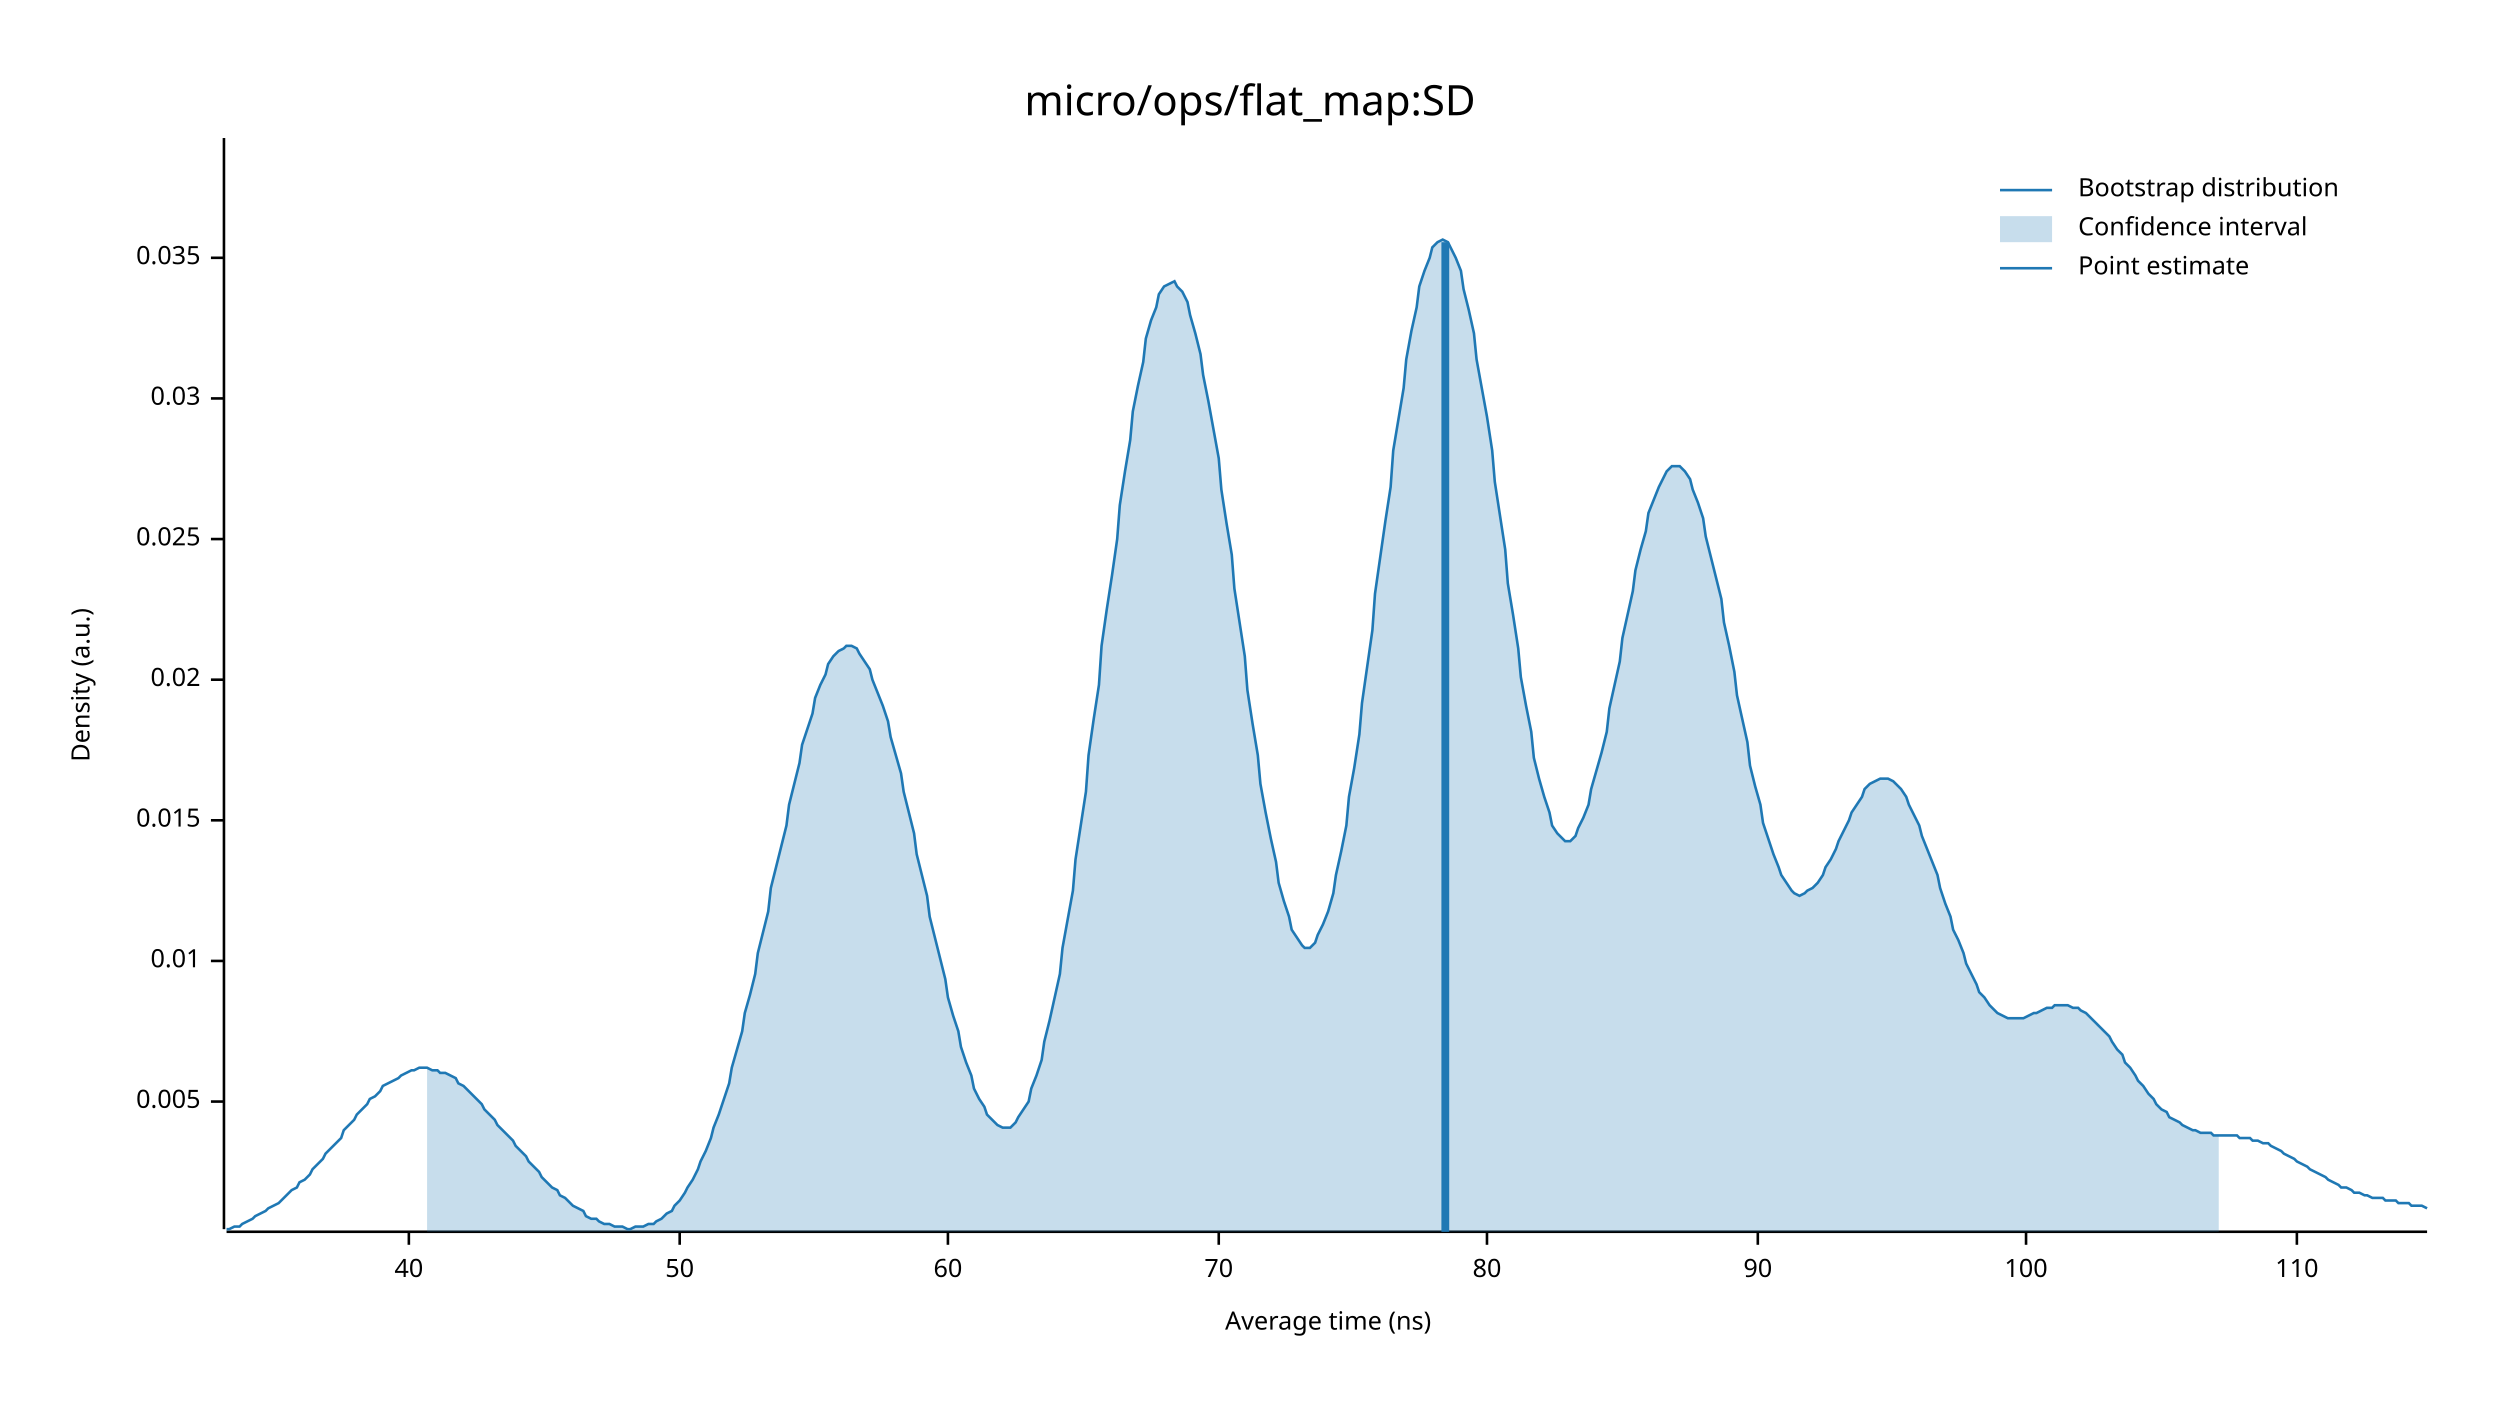
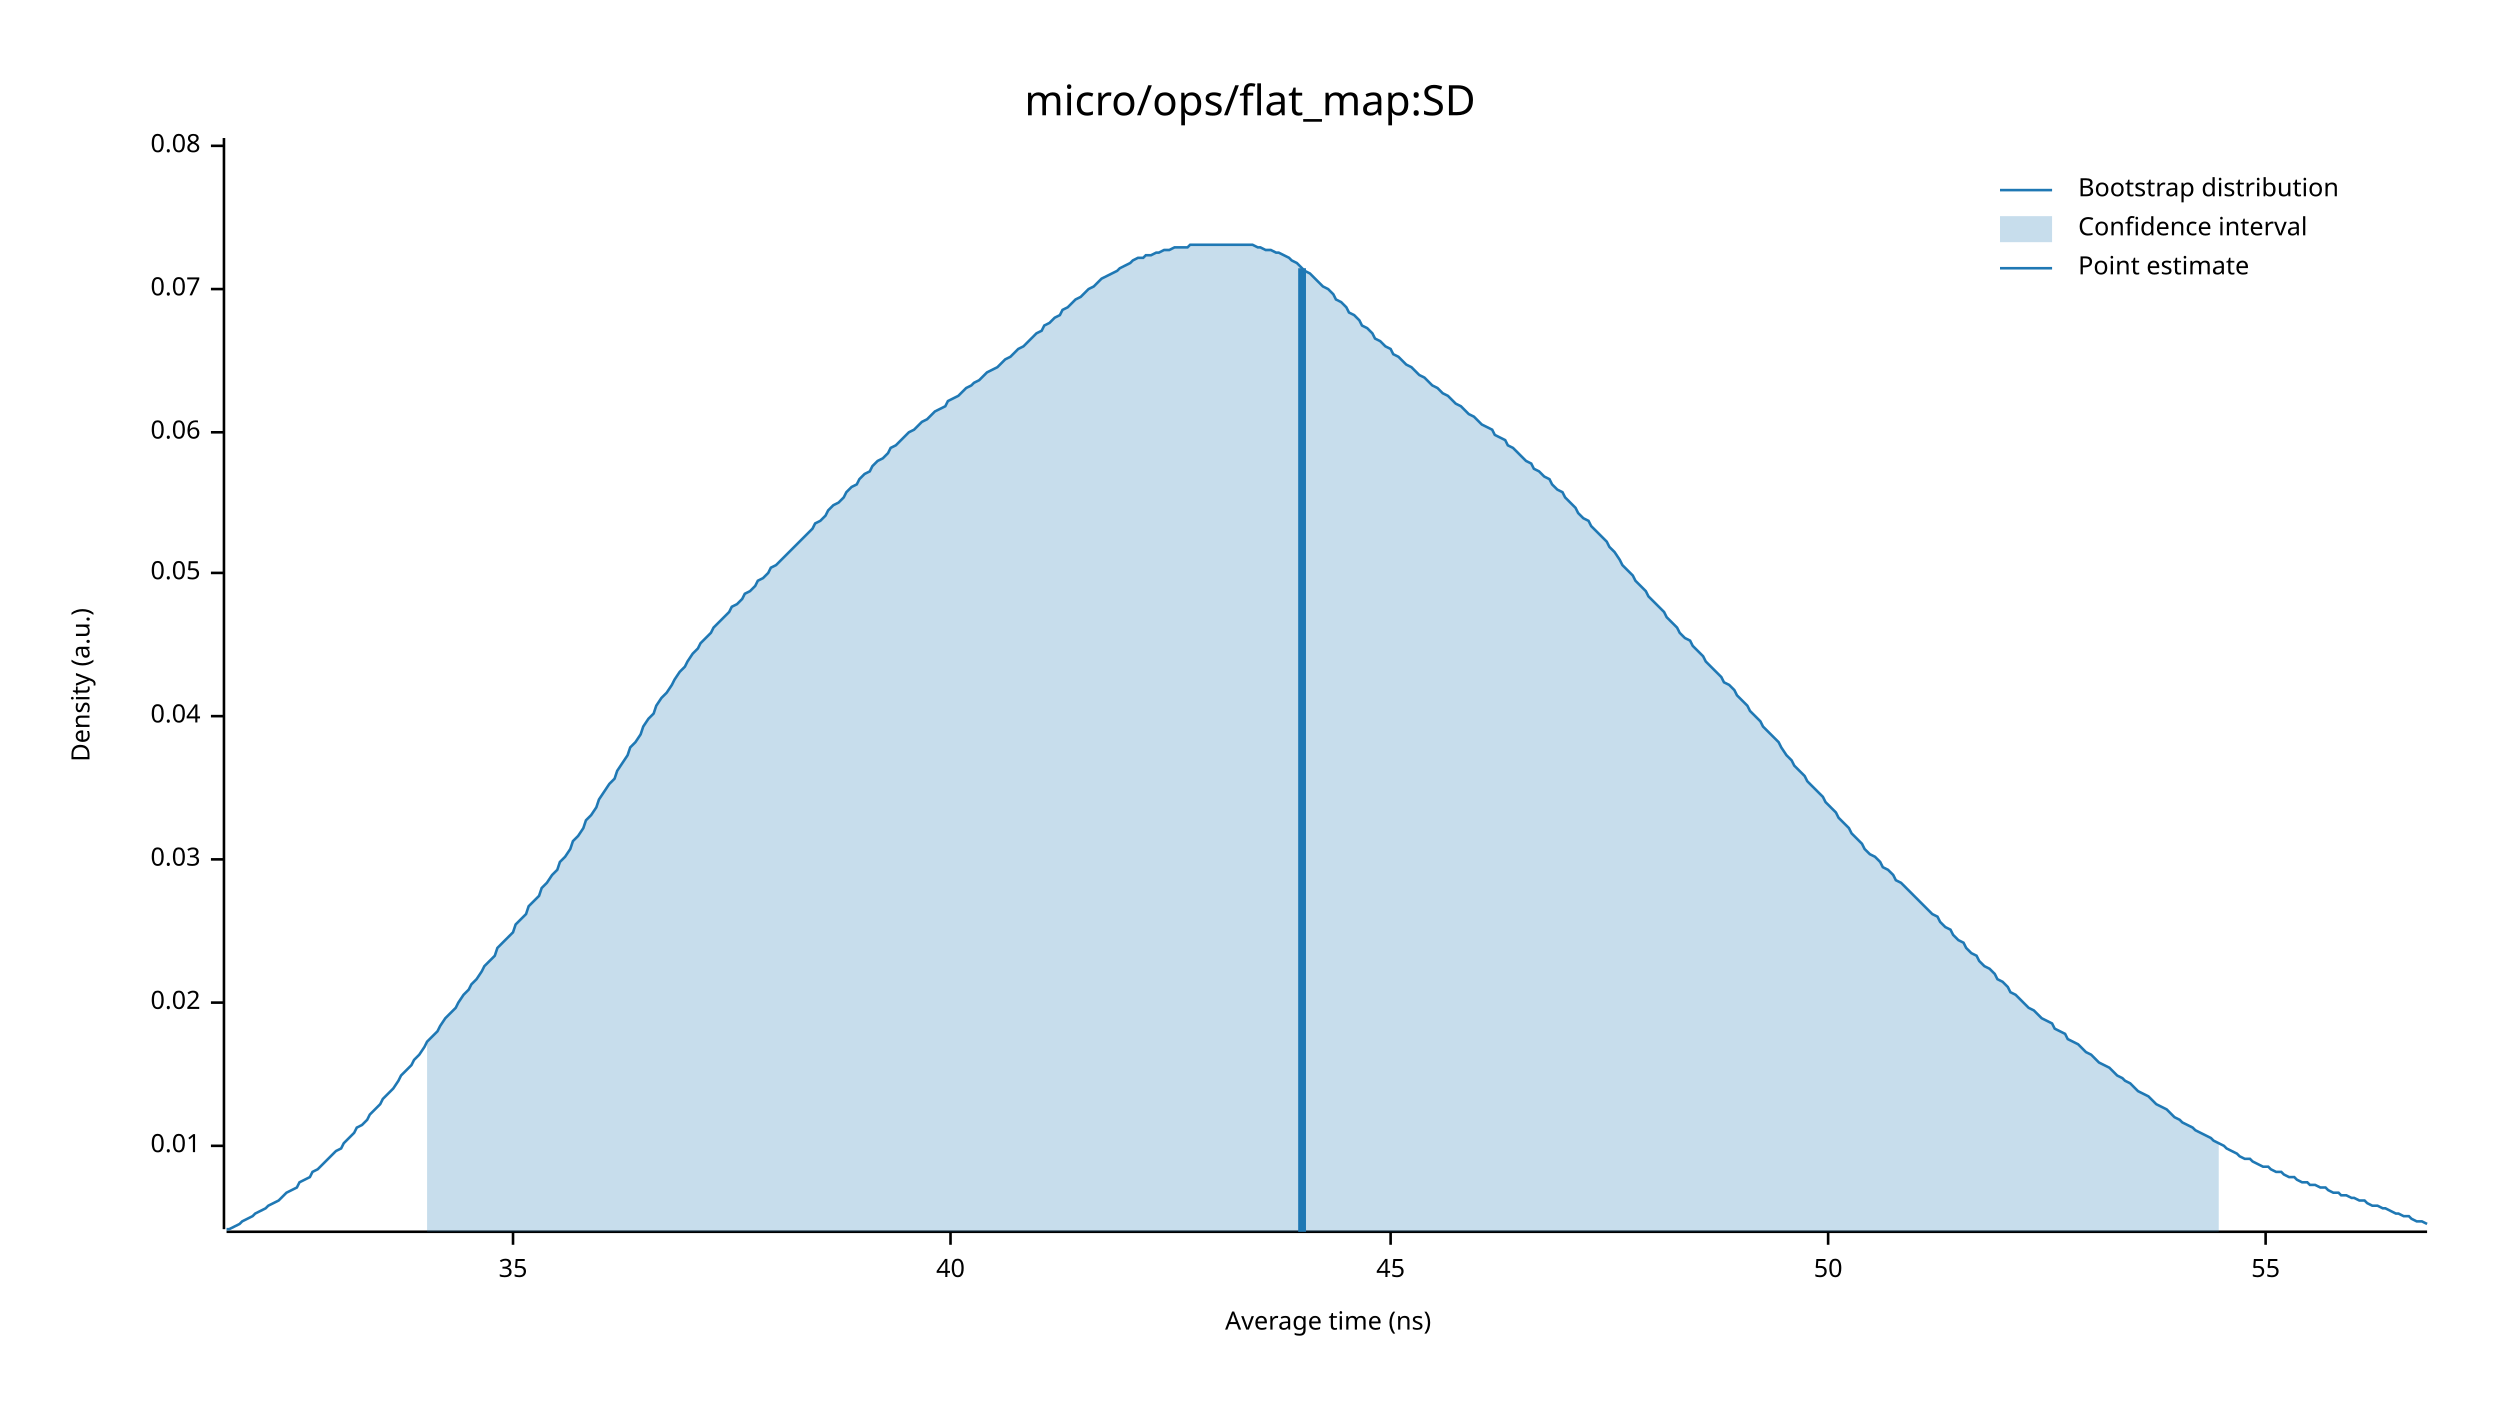
<svg xmlns="http://www.w3.org/2000/svg" width="960" height="540" viewBox="0 0 960 540">
  <text x="480" y="32" dy="0.76em" text-anchor="middle" font-family="sans-serif" font-size="16.129" opacity="1" fill="#000000">
micro/ops/flat_map:SD
</text>
  <text x="27" y="263" dy="0.76em" text-anchor="middle" font-family="sans-serif" font-size="9.677" opacity="1" fill="#000000" transform="rotate(270, 27, 263)">
Density (a.u.)
</text>
  <text x="510" y="513" dy="-0.5ex" text-anchor="middle" font-family="sans-serif" font-size="9.677" opacity="1" fill="#000000">
Average time (ns)
</text>
  <polyline fill="none" opacity="1" stroke="#000000" stroke-width="1" points="86,53 86,472 " />
-   <text x="77" y="423" dy="0.5ex" text-anchor="end" font-family="sans-serif" font-size="9.677" opacity="1" fill="#000000">
- 0.005
- </text>
-   <polyline fill="none" opacity="1" stroke="#000000" stroke-width="1" points="81,423 86,423 " />
-   <text x="77" y="369" dy="0.5ex" text-anchor="end" font-family="sans-serif" font-size="9.677" opacity="1" fill="#000000">
+   <text x="77" y="440" dy="0.5ex" text-anchor="end" font-family="sans-serif" font-size="9.677" opacity="1" fill="#000000">
0.01
</text>
-   <polyline fill="none" opacity="1" stroke="#000000" stroke-width="1" points="81,369 86,369 " />
-   <text x="77" y="315" dy="0.5ex" text-anchor="end" font-family="sans-serif" font-size="9.677" opacity="1" fill="#000000">
- 0.015
- </text>
-   <polyline fill="none" opacity="1" stroke="#000000" stroke-width="1" points="81,315 86,315 " />
-   <text x="77" y="261" dy="0.5ex" text-anchor="end" font-family="sans-serif" font-size="9.677" opacity="1" fill="#000000">
+   <polyline fill="none" opacity="1" stroke="#000000" stroke-width="1" points="81,440 86,440 " />
+   <text x="77" y="385" dy="0.5ex" text-anchor="end" font-family="sans-serif" font-size="9.677" opacity="1" fill="#000000">
0.02
</text>
-   <polyline fill="none" opacity="1" stroke="#000000" stroke-width="1" points="81,261 86,261 " />
-   <text x="77" y="207" dy="0.5ex" text-anchor="end" font-family="sans-serif" font-size="9.677" opacity="1" fill="#000000">
- 0.025
- </text>
-   <polyline fill="none" opacity="1" stroke="#000000" stroke-width="1" points="81,207 86,207 " />
-   <text x="77" y="153" dy="0.5ex" text-anchor="end" font-family="sans-serif" font-size="9.677" opacity="1" fill="#000000">
+   <polyline fill="none" opacity="1" stroke="#000000" stroke-width="1" points="81,385 86,385 " />
+   <text x="77" y="330" dy="0.5ex" text-anchor="end" font-family="sans-serif" font-size="9.677" opacity="1" fill="#000000">
0.03
</text>
-   <polyline fill="none" opacity="1" stroke="#000000" stroke-width="1" points="81,153 86,153 " />
-   <text x="77" y="99" dy="0.5ex" text-anchor="end" font-family="sans-serif" font-size="9.677" opacity="1" fill="#000000">
- 0.035
+   <polyline fill="none" opacity="1" stroke="#000000" stroke-width="1" points="81,330 86,330 " />
+   <text x="77" y="275" dy="0.5ex" text-anchor="end" font-family="sans-serif" font-size="9.677" opacity="1" fill="#000000">
+ 0.04
</text>
-   <polyline fill="none" opacity="1" stroke="#000000" stroke-width="1" points="81,99 86,99 " />
+   <polyline fill="none" opacity="1" stroke="#000000" stroke-width="1" points="81,275 86,275 " />
+   <text x="77" y="220" dy="0.5ex" text-anchor="end" font-family="sans-serif" font-size="9.677" opacity="1" fill="#000000">
+ 0.05
+ </text>
+   <polyline fill="none" opacity="1" stroke="#000000" stroke-width="1" points="81,220 86,220 " />
+   <text x="77" y="166" dy="0.5ex" text-anchor="end" font-family="sans-serif" font-size="9.677" opacity="1" fill="#000000">
+ 0.06
+ </text>
+   <polyline fill="none" opacity="1" stroke="#000000" stroke-width="1" points="81,166 86,166 " />
+   <text x="77" y="111" dy="0.5ex" text-anchor="end" font-family="sans-serif" font-size="9.677" opacity="1" fill="#000000">
+ 0.07
+ </text>
+   <polyline fill="none" opacity="1" stroke="#000000" stroke-width="1" points="81,111 86,111 " />
+   <text x="77" y="56" dy="0.5ex" text-anchor="end" font-family="sans-serif" font-size="9.677" opacity="1" fill="#000000">
+ 0.08
+ </text>
+   <polyline fill="none" opacity="1" stroke="#000000" stroke-width="1" points="81,56 86,56 " />
  <polyline fill="none" opacity="1" stroke="#000000" stroke-width="1" points="87,473 932,473 " />
-   <text x="157" y="483" dy="0.76em" text-anchor="middle" font-family="sans-serif" font-size="9.677" opacity="1" fill="#000000">
+   <text x="197" y="483" dy="0.76em" text-anchor="middle" font-family="sans-serif" font-size="9.677" opacity="1" fill="#000000">
+ 35
+ </text>
+   <polyline fill="none" opacity="1" stroke="#000000" stroke-width="1" points="197,473 197,478 " />
+   <text x="365" y="483" dy="0.76em" text-anchor="middle" font-family="sans-serif" font-size="9.677" opacity="1" fill="#000000">
40
</text>
-   <polyline fill="none" opacity="1" stroke="#000000" stroke-width="1" points="157,473 157,478 " />
-   <text x="261" y="483" dy="0.76em" text-anchor="middle" font-family="sans-serif" font-size="9.677" opacity="1" fill="#000000">
+   <polyline fill="none" opacity="1" stroke="#000000" stroke-width="1" points="365,473 365,478 " />
+   <text x="534" y="483" dy="0.76em" text-anchor="middle" font-family="sans-serif" font-size="9.677" opacity="1" fill="#000000">
+ 45
+ </text>
+   <polyline fill="none" opacity="1" stroke="#000000" stroke-width="1" points="534,473 534,478 " />
+   <text x="702" y="483" dy="0.76em" text-anchor="middle" font-family="sans-serif" font-size="9.677" opacity="1" fill="#000000">
50
</text>
-   <polyline fill="none" opacity="1" stroke="#000000" stroke-width="1" points="261,473 261,478 " />
-   <text x="364" y="483" dy="0.76em" text-anchor="middle" font-family="sans-serif" font-size="9.677" opacity="1" fill="#000000">
- 60
+   <polyline fill="none" opacity="1" stroke="#000000" stroke-width="1" points="702,473 702,478 " />
+   <text x="870" y="483" dy="0.76em" text-anchor="middle" font-family="sans-serif" font-size="9.677" opacity="1" fill="#000000">
+ 55
</text>
-   <polyline fill="none" opacity="1" stroke="#000000" stroke-width="1" points="364,473 364,478 " />
-   <text x="468" y="483" dy="0.76em" text-anchor="middle" font-family="sans-serif" font-size="9.677" opacity="1" fill="#000000">
- 70
- </text>
-   <polyline fill="none" opacity="1" stroke="#000000" stroke-width="1" points="468,473 468,478 " />
-   <text x="571" y="483" dy="0.76em" text-anchor="middle" font-family="sans-serif" font-size="9.677" opacity="1" fill="#000000">
- 80
- </text>
-   <polyline fill="none" opacity="1" stroke="#000000" stroke-width="1" points="571,473 571,478 " />
-   <text x="675" y="483" dy="0.76em" text-anchor="middle" font-family="sans-serif" font-size="9.677" opacity="1" fill="#000000">
- 90
- </text>
-   <polyline fill="none" opacity="1" stroke="#000000" stroke-width="1" points="675,473 675,478 " />
-   <text x="778" y="483" dy="0.76em" text-anchor="middle" font-family="sans-serif" font-size="9.677" opacity="1" fill="#000000">
- 100
- </text>
-   <polyline fill="none" opacity="1" stroke="#000000" stroke-width="1" points="778,473 778,478 " />
-   <text x="882" y="483" dy="0.76em" text-anchor="middle" font-family="sans-serif" font-size="9.677" opacity="1" fill="#000000">
- 110
- </text>
-   <polyline fill="none" opacity="1" stroke="#000000" stroke-width="1" points="882,473 882,478 " />
-   <polyline fill="none" opacity="1" stroke="#1F78B4" stroke-width="1" points="87,472 88,472 90,471 92,471 93,470 95,469 97,468 98,467 100,466 102,465 103,464 105,463 107,462 109,460 110,459 112,457 114,456 115,454 117,453 119,451 120,449 122,447 124,445 125,443 127,441 129,439 131,437 132,434 134,432 136,430 137,428 139,426 141,424 142,422 144,421 146,419 147,417 149,416 151,415 153,414 154,413 156,412 158,411 159,411 161,410 163,410 164,410 166,411 168,411 169,412 171,412 173,413 175,414 176,416 178,417 180,419 181,420 183,422 185,424 186,426 188,428 190,430 191,432 193,434 195,436 197,438 198,440 200,442 202,444 203,446 205,448 207,450 208,452 210,454 212,456 214,457 215,459 217,460 219,462 220,463 222,464 224,465 225,467 227,468 229,468 230,469 232,470 234,470 236,471 237,471 239,471 241,472 242,472 244,471 246,471 247,471 249,470 251,470 252,469 254,468 256,466 258,465 259,463 261,461 263,458 264,456 266,453 268,449 269,446 271,442 273,437 274,433 276,428 278,422 280,416 281,410 283,403 285,396 286,389 288,382 290,374 291,366 293,358 295,350 296,341 298,333 300,325 302,317 303,309 305,301 307,293 308,286 310,280 312,274 313,268 315,263 317,259 318,255 320,252 322,250 324,249 325,248 327,248 329,249 330,251 332,254 334,257 335,261 337,266 339,271 341,277 342,283 344,290 346,297 347,304 349,312 351,320 352,328 354,336 356,344 357,352 359,360 361,368 363,376 364,383 366,390 368,396 369,402 371,408 373,413 374,418 376,422 378,425 379,428 381,430 383,432 385,433 386,433 388,433 390,431 391,429 393,426 395,423 396,418 398,413 400,407 401,400 403,392 405,383 407,374 408,364 410,353 412,342 413,330 415,317 417,304 418,290 420,276 422,263 423,248 425,234 427,221 429,207 430,194 432,181 434,169 435,158 437,148 439,139 440,130 442,123 444,118 445,113 447,110 449,109 451,108 452,110 454,112 456,116 457,121 459,128 461,136 462,144 464,154 466,165 468,176 469,188 471,201 473,213 474,226 476,239 478,252 479,265 481,278 483,290 484,301 486,312 488,322 490,331 491,339 493,346 495,352 496,357 498,360 500,363 501,364 503,364 505,362 506,359 508,355 510,350 512,343 513,336 515,327 517,317 518,306 520,295 522,282 523,270 525,256 527,242 528,228 530,214 532,200 534,187 535,173 537,161 539,149 540,138 542,127 544,118 545,110 547,104 549,99 550,95 552,93 554,92 556,93 557,95 559,99 561,104 562,111 564,119 566,128 567,138 569,149 571,160 573,173 574,185 576,198 578,211 579,224 581,236 583,249 584,260 586,271 588,281 589,291 591,299 593,306 595,312 596,317 598,320 600,322 601,323 603,323 605,321 606,318 608,314 610,309 611,303 613,296 615,289 617,281 618,272 620,263 622,254 623,245 625,236 627,227 628,219 630,211 632,204 633,197 635,192 637,187 639,183 640,181 642,179 644,179 645,179 647,181 649,184 650,188 652,193 654,199 655,206 657,214 659,222 661,230 662,239 664,248 666,258 667,267 669,276 671,285 672,294 674,302 676,309 677,316 679,322 681,328 683,333 684,336 686,339 688,342 689,343 691,344 693,343 694,342 696,341 698,339 700,336 701,333 703,330 705,326 706,323 708,319 710,315 711,312 713,309 715,306 716,303 718,301 720,300 722,299 723,299 725,299 727,300 728,301 730,303 732,306 733,309 735,313 737,317 738,321 740,326 742,331 744,336 745,341 747,347 749,352 750,357 752,361 754,366 755,370 757,374 759,378 760,381 762,383 764,386 766,388 767,389 769,390 771,391 772,391 774,391 776,391 777,391 779,390 781,389 782,389 784,388 786,387 788,387 789,386 791,386 793,386 794,386 796,387 798,387 799,388 801,389 803,391 804,392 806,394 808,396 810,398 811,400 813,403 815,405 816,408 818,410 820,413 821,415 823,417 825,420 827,422 828,424 830,426 832,427 833,429 835,430 837,431 838,432 840,433 842,434 843,434 845,435 847,435 849,435 850,436 852,436 854,436 855,436 857,436 859,436 860,437 862,437 864,437 865,438 867,438 869,439 871,439 872,440 874,441 876,442 877,443 879,444 881,445 882,446 884,447 886,448 887,449 889,450 891,451 893,452 894,453 896,454 898,455 899,456 901,456 903,457 904,458 906,458 908,459 909,459 911,460 913,460 915,460 916,461 918,461 920,461 921,462 923,462 925,462 926,463 928,463 930,463 932,464 " />
-   <polygon opacity="0.25" fill="#1F78B4" points="164,410 166,411 168,411 169,412 171,412 173,413 175,414 176,416 178,417 180,419 181,420 183,422 185,424 186,426 188,428 190,430 191,432 193,434 195,436 197,438 198,440 200,442 202,444 203,446 205,448 207,450 208,452 210,454 212,456 214,457 215,459 217,460 219,462 220,463 222,464 224,465 225,467 227,468 229,468 230,469 232,470 234,470 236,471 237,471 239,471 241,472 242,472 244,471 246,471 247,471 249,470 251,470 252,469 254,468 256,466 258,465 259,463 261,461 263,458 264,456 266,453 268,449 269,446 271,442 273,437 274,433 276,428 278,422 280,416 281,410 283,403 285,396 286,389 288,382 290,374 291,366 293,358 295,350 296,341 298,333 300,325 302,317 303,309 305,301 307,293 308,286 310,280 312,274 313,268 315,263 317,259 318,255 320,252 322,250 324,249 325,248 327,248 329,249 330,251 332,254 334,257 335,261 337,266 339,271 341,277 342,283 344,290 346,297 347,304 349,312 351,320 352,328 354,336 356,344 357,352 359,360 361,368 363,376 364,383 366,390 368,396 369,402 371,408 373,413 374,418 376,422 378,425 379,428 381,430 383,432 385,433 386,433 388,433 390,431 391,429 393,426 395,423 396,418 398,413 400,407 401,400 403,392 405,383 407,374 408,364 410,353 412,342 413,330 415,317 417,304 418,290 420,276 422,263 423,248 425,234 427,221 429,207 430,194 432,181 434,169 435,158 437,148 439,139 440,130 442,123 444,118 445,113 447,110 449,109 451,108 452,110 454,112 456,116 457,121 459,128 461,136 462,144 464,154 466,165 468,176 469,188 471,201 473,213 474,226 476,239 478,252 479,265 481,278 483,290 484,301 486,312 488,322 490,331 491,339 493,346 495,352 496,357 498,360 500,363 501,364 503,364 505,362 506,359 508,355 510,350 512,343 513,336 515,327 517,317 518,306 520,295 522,282 523,270 525,256 527,242 528,228 530,214 532,200 534,187 535,173 537,161 539,149 540,138 542,127 544,118 545,110 547,104 549,99 550,95 552,93 554,92 556,93 557,95 559,99 561,104 562,111 564,119 566,128 567,138 569,149 571,160 573,173 574,185 576,198 578,211 579,224 581,236 583,249 584,260 586,271 588,281 589,291 591,299 593,306 595,312 596,317 598,320 600,322 601,323 603,323 605,321 606,318 608,314 610,309 611,303 613,296 615,289 617,281 618,272 620,263 622,254 623,245 625,236 627,227 628,219 630,211 632,204 633,197 635,192 637,187 639,183 640,181 642,179 644,179 645,179 647,181 649,184 650,188 652,193 654,199 655,206 657,214 659,222 661,230 662,239 664,248 666,258 667,267 669,276 671,285 672,294 674,302 676,309 677,316 679,322 681,328 683,333 684,336 686,339 688,342 689,343 691,344 693,343 694,342 696,341 698,339 700,336 701,333 703,330 705,326 706,323 708,319 710,315 711,312 713,309 715,306 716,303 718,301 720,300 722,299 723,299 725,299 727,300 728,301 730,303 732,306 733,309 735,313 737,317 738,321 740,326 742,331 744,336 745,341 747,347 749,352 750,357 752,361 754,366 755,370 757,374 759,378 760,381 762,383 764,386 766,388 767,389 769,390 771,391 772,391 774,391 776,391 777,391 779,390 781,389 782,389 784,388 786,387 788,387 789,386 791,386 793,386 794,386 796,387 798,387 799,388 801,389 803,391 804,392 806,394 808,396 810,398 811,400 813,403 815,405 816,408 818,410 820,413 821,415 823,417 825,420 827,422 828,424 830,426 832,427 833,429 835,430 837,431 838,432 840,433 842,434 843,434 845,435 847,435 849,435 850,436 852,436 852,473 164,473 " />
-   <polyline fill="none" opacity="1" stroke="#1F78B4" stroke-width="3" points="555,473 555,93 " />
+   <polyline fill="none" opacity="1" stroke="#000000" stroke-width="1" points="870,473 870,478 " />
+   <polyline fill="none" opacity="1" stroke="#1F78B4" stroke-width="1" points="87,472 88,472 90,471 92,470 93,469 95,468 97,467 98,466 100,465 102,464 103,463 105,462 107,461 109,459 110,458 112,457 114,456 115,454 117,453 119,452 120,450 122,449 124,447 125,446 127,444 129,442 131,441 132,439 134,437 136,435 137,433 139,432 141,430 142,428 144,426 146,424 147,422 149,420 151,418 153,415 154,413 156,411 158,409 159,407 161,405 163,402 164,400 166,398 168,396 169,394 171,391 173,389 175,387 176,385 178,382 180,380 181,378 183,376 185,373 186,371 188,369 190,367 191,364 193,362 195,360 197,358 198,355 200,353 202,351 203,348 205,346 207,344 208,341 210,339 212,336 214,334 215,331 217,329 219,326 220,323 222,321 224,318 225,315 227,313 229,310 230,307 232,304 234,301 236,299 237,296 239,293 241,290 242,287 244,285 246,282 247,279 249,276 251,274 252,271 254,268 256,266 258,263 259,261 261,258 263,256 264,254 266,251 268,249 269,247 271,245 273,243 274,241 276,239 278,237 280,235 281,233 283,232 285,230 286,228 288,227 290,225 291,223 293,222 295,220 296,218 298,217 300,215 302,213 303,212 305,210 307,208 308,207 310,205 312,203 313,201 315,200 317,198 318,196 320,194 322,193 324,191 325,189 327,187 329,186 330,184 332,182 334,181 335,179 337,177 339,176 341,174 342,172 344,171 346,169 347,168 349,166 351,165 352,164 354,162 356,161 357,160 359,158 361,157 363,156 364,154 366,153 368,152 369,151 371,149 373,148 374,147 376,146 378,144 379,143 381,142 383,141 385,139 386,138 388,137 390,135 391,134 393,133 395,131 396,130 398,128 400,127 401,125 403,124 405,122 407,121 408,119 410,118 412,116 413,115 415,114 417,112 418,111 420,110 422,108 423,107 425,106 427,105 429,104 430,103 432,102 434,101 435,100 437,99 439,99 440,98 442,98 444,97 445,97 447,96 449,96 451,95 452,95 454,95 456,95 457,94 459,94 461,94 462,94 464,94 466,94 468,94 469,94 471,94 473,94 474,94 476,94 478,94 479,94 481,94 483,95 484,95 486,96 488,96 490,97 491,97 493,98 495,99 496,100 498,101 500,103 501,104 503,105 505,107 506,108 508,110 510,111 512,113 513,115 515,116 517,118 518,120 520,121 522,123 523,125 525,126 527,128 528,130 530,131 532,133 534,134 535,136 537,137 539,139 540,140 542,141 544,143 545,144 547,145 549,147 550,148 552,149 554,151 556,152 557,153 559,155 561,156 562,157 564,159 566,160 567,161 569,163 571,164 573,165 574,167 576,168 578,169 579,171 581,172 583,174 584,175 586,177 588,178 589,180 591,181 593,183 595,184 596,186 598,188 600,189 601,191 603,193 605,195 606,197 608,199 610,200 611,202 613,204 615,206 617,208 618,210 620,212 622,215 623,217 625,219 627,221 628,223 630,225 632,227 633,229 635,231 637,233 639,235 640,237 642,239 644,241 645,243 647,245 649,246 650,248 652,250 654,252 655,254 657,256 659,258 661,260 662,262 664,263 666,265 667,267 669,269 671,271 672,273 674,275 676,277 677,279 679,281 681,283 683,285 684,287 686,290 688,292 689,294 691,296 693,298 694,300 696,302 698,304 700,306 701,308 703,310 705,312 706,314 708,316 710,318 711,320 713,322 715,324 716,326 718,328 720,329 722,331 723,333 725,334 727,336 728,338 730,339 732,341 733,342 735,344 737,346 738,347 740,349 742,351 744,352 745,354 747,356 749,357 750,359 752,361 754,362 755,364 757,366 759,367 760,369 762,371 764,372 766,374 767,376 769,377 771,379 772,381 774,382 776,384 777,385 779,387 781,388 782,389 784,391 786,392 788,393 789,395 791,396 793,397 794,399 796,400 798,401 799,402 801,404 803,405 804,406 806,408 808,409 810,410 811,411 813,413 815,414 816,415 818,416 820,418 821,419 823,420 825,421 827,423 828,424 830,425 832,426 833,427 835,429 837,430 838,431 840,432 842,433 843,434 845,435 847,436 849,437 850,438 852,439 854,440 855,441 857,442 859,443 860,444 862,445 864,445 865,446 867,447 869,448 871,448 872,449 874,450 876,450 877,451 879,452 881,452 882,453 884,454 886,454 887,455 889,455 891,456 893,456 894,457 896,458 898,458 899,459 901,459 903,460 904,460 906,461 908,461 909,462 911,463 913,463 915,464 916,464 918,465 920,466 921,466 923,467 925,467 926,468 928,469 930,469 932,470 " />
+   <polygon opacity="0.25" fill="#1F78B4" points="164,400 166,398 168,396 169,394 171,391 173,389 175,387 176,385 178,382 180,380 181,378 183,376 185,373 186,371 188,369 190,367 191,364 193,362 195,360 197,358 198,355 200,353 202,351 203,348 205,346 207,344 208,341 210,339 212,336 214,334 215,331 217,329 219,326 220,323 222,321 224,318 225,315 227,313 229,310 230,307 232,304 234,301 236,299 237,296 239,293 241,290 242,287 244,285 246,282 247,279 249,276 251,274 252,271 254,268 256,266 258,263 259,261 261,258 263,256 264,254 266,251 268,249 269,247 271,245 273,243 274,241 276,239 278,237 280,235 281,233 283,232 285,230 286,228 288,227 290,225 291,223 293,222 295,220 296,218 298,217 300,215 302,213 303,212 305,210 307,208 308,207 310,205 312,203 313,201 315,200 317,198 318,196 320,194 322,193 324,191 325,189 327,187 329,186 330,184 332,182 334,181 335,179 337,177 339,176 341,174 342,172 344,171 346,169 347,168 349,166 351,165 352,164 354,162 356,161 357,160 359,158 361,157 363,156 364,154 366,153 368,152 369,151 371,149 373,148 374,147 376,146 378,144 379,143 381,142 383,141 385,139 386,138 388,137 390,135 391,134 393,133 395,131 396,130 398,128 400,127 401,125 403,124 405,122 407,121 408,119 410,118 412,116 413,115 415,114 417,112 418,111 420,110 422,108 423,107 425,106 427,105 429,104 430,103 432,102 434,101 435,100 437,99 439,99 440,98 442,98 444,97 445,97 447,96 449,96 451,95 452,95 454,95 456,95 457,94 459,94 461,94 462,94 464,94 466,94 468,94 469,94 471,94 473,94 474,94 476,94 478,94 479,94 481,94 483,95 484,95 486,96 488,96 490,97 491,97 493,98 495,99 496,100 498,101 500,103 501,104 503,105 505,107 506,108 508,110 510,111 512,113 513,115 515,116 517,118 518,120 520,121 522,123 523,125 525,126 527,128 528,130 530,131 532,133 534,134 535,136 537,137 539,139 540,140 542,141 544,143 545,144 547,145 549,147 550,148 552,149 554,151 556,152 557,153 559,155 561,156 562,157 564,159 566,160 567,161 569,163 571,164 573,165 574,167 576,168 578,169 579,171 581,172 583,174 584,175 586,177 588,178 589,180 591,181 593,183 595,184 596,186 598,188 600,189 601,191 603,193 605,195 606,197 608,199 610,200 611,202 613,204 615,206 617,208 618,210 620,212 622,215 623,217 625,219 627,221 628,223 630,225 632,227 633,229 635,231 637,233 639,235 640,237 642,239 644,241 645,243 647,245 649,246 650,248 652,250 654,252 655,254 657,256 659,258 661,260 662,262 664,263 666,265 667,267 669,269 671,271 672,273 674,275 676,277 677,279 679,281 681,283 683,285 684,287 686,290 688,292 689,294 691,296 693,298 694,300 696,302 698,304 700,306 701,308 703,310 705,312 706,314 708,316 710,318 711,320 713,322 715,324 716,326 718,328 720,329 722,331 723,333 725,334 727,336 728,338 730,339 732,341 733,342 735,344 737,346 738,347 740,349 742,351 744,352 745,354 747,356 749,357 750,359 752,361 754,362 755,364 757,366 759,367 760,369 762,371 764,372 766,374 767,376 769,377 771,379 772,381 774,382 776,384 777,385 779,387 781,388 782,389 784,391 786,392 788,393 789,395 791,396 793,397 794,399 796,400 798,401 799,402 801,404 803,405 804,406 806,408 808,409 810,410 811,411 813,413 815,414 816,415 818,416 820,418 821,419 823,420 825,421 827,423 828,424 830,425 832,426 833,427 835,429 837,430 838,431 840,432 842,433 843,434 845,435 847,436 849,437 850,438 852,439 852,473 164,473 " />
+   <polyline fill="none" opacity="1" stroke="#1F78B4" stroke-width="3" points="500,473 500,103 " />
  <text x="798" y="68" dy="0.76em" text-anchor="start" font-family="sans-serif" font-size="9.677" opacity="1" fill="#000000">
Bootstrap distribution
</text>
  <text x="798" y="83" dy="0.76em" text-anchor="start" font-family="sans-serif" font-size="9.677" opacity="1" fill="#000000">
Confidence interval
</text>
  <text x="798" y="98" dy="0.76em" text-anchor="start" font-family="sans-serif" font-size="9.677" opacity="1" fill="#000000">
Point estimate
</text>
  <polyline fill="none" opacity="1" stroke="#1F78B4" stroke-width="1" points="768,73 788,73 " />
  <rect x="768" y="83" width="20" height="10" opacity="0.25" fill="#1F78B4" stroke="none" />
  <polyline fill="none" opacity="1" stroke="#1F78B4" stroke-width="1" points="768,103 788,103 " />
</svg>
